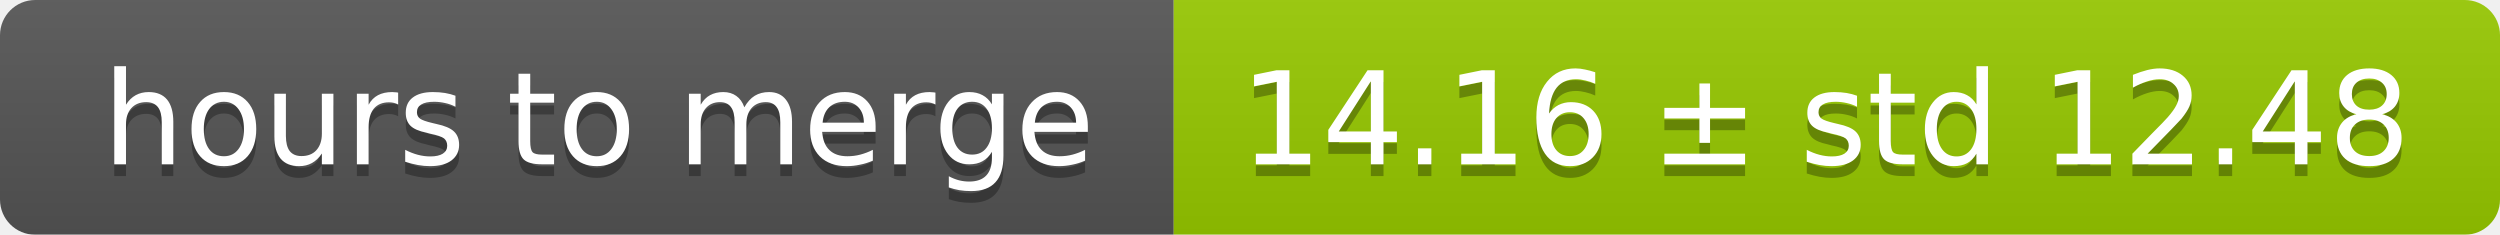
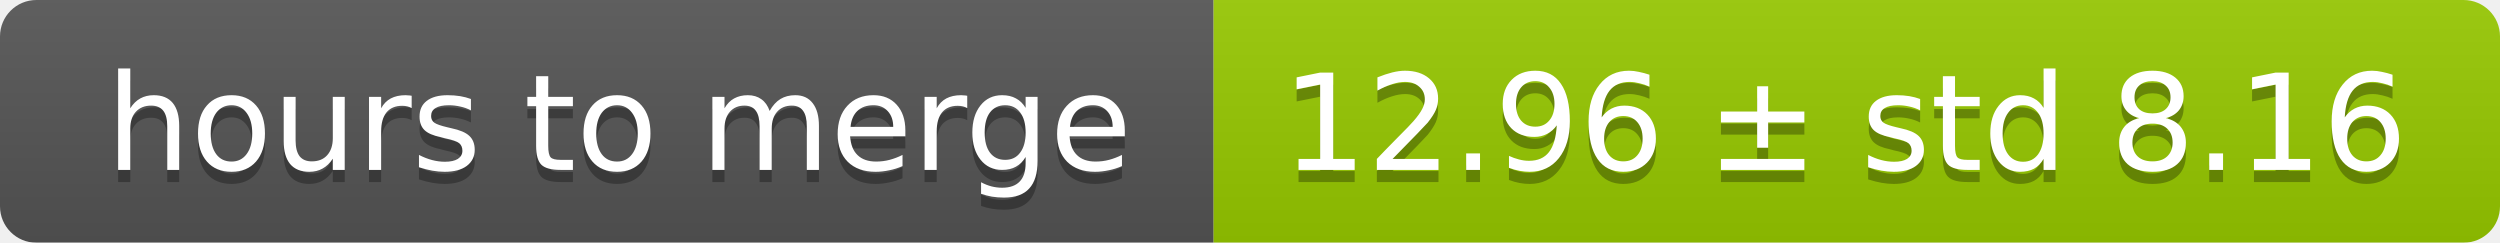
- <svg xmlns="http://www.w3.org/2000/svg" width="213" height="20">
+ <svg xmlns="http://www.w3.org/2000/svg" width="206" height="20">
  <linearGradient id="smooth" x2="0" y2="100%">
    <stop offset="0" stop-color="#bbb" stop-opacity=".1" />
    <stop offset="1" stop-opacity=".1" />
  </linearGradient>
  <mask id="round">
-     <rect width="213" height="20" rx="3" fill="#fff" />
+     <rect width="206" height="20" rx="3" fill="#fff" />
  </mask>
  <g mask="url(#round)">
    <rect width="100" height="20" fill="#555" />
-     <rect x="100" width="113" height="20" fill="#97ca00" />
-     <rect width="213" height="20" fill="url(#smooth)" />
+     <rect x="100" width="106" height="20" fill="#97ca00" />
+     <rect width="206" height="20" fill="url(#smooth)" />
  </g>
  <g fill="#fff" text-anchor="middle" font-family="DejaVu Sans,Verdana,Geneva,sans-serif" font-size="11">
    <text x="51" y="15" fill="#010101" fill-opacity=".3">hours to merge</text>
    <text x="51" y="14">hours to merge</text>
-     <text x="155.5" y="15" fill="#010101" fill-opacity=".3">14.16 ± std 12.48</text>
-     <text x="155.5" y="14">14.16 ± std 12.48</text>
+     <text x="152" y="15" fill="#010101" fill-opacity=".3">12.96 ± std 8.16</text>
+     <text x="152" y="14">12.96 ± std 8.16</text>
  </g>
</svg>
